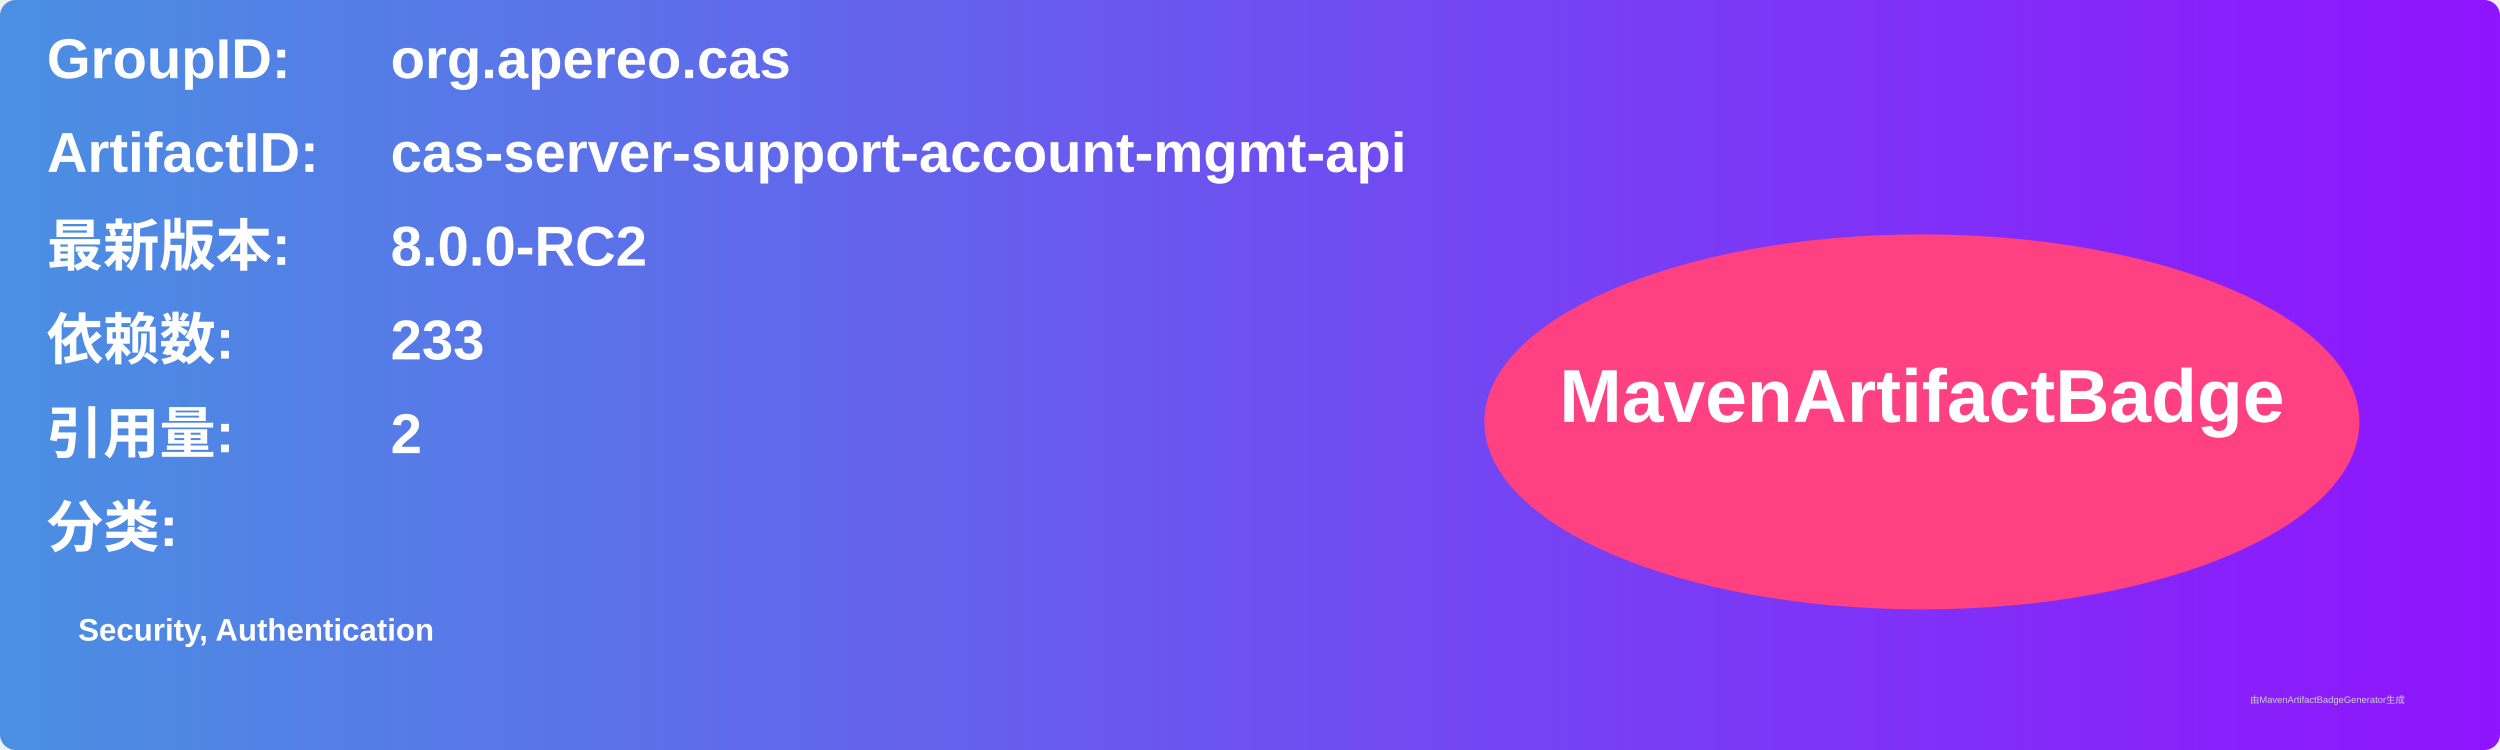
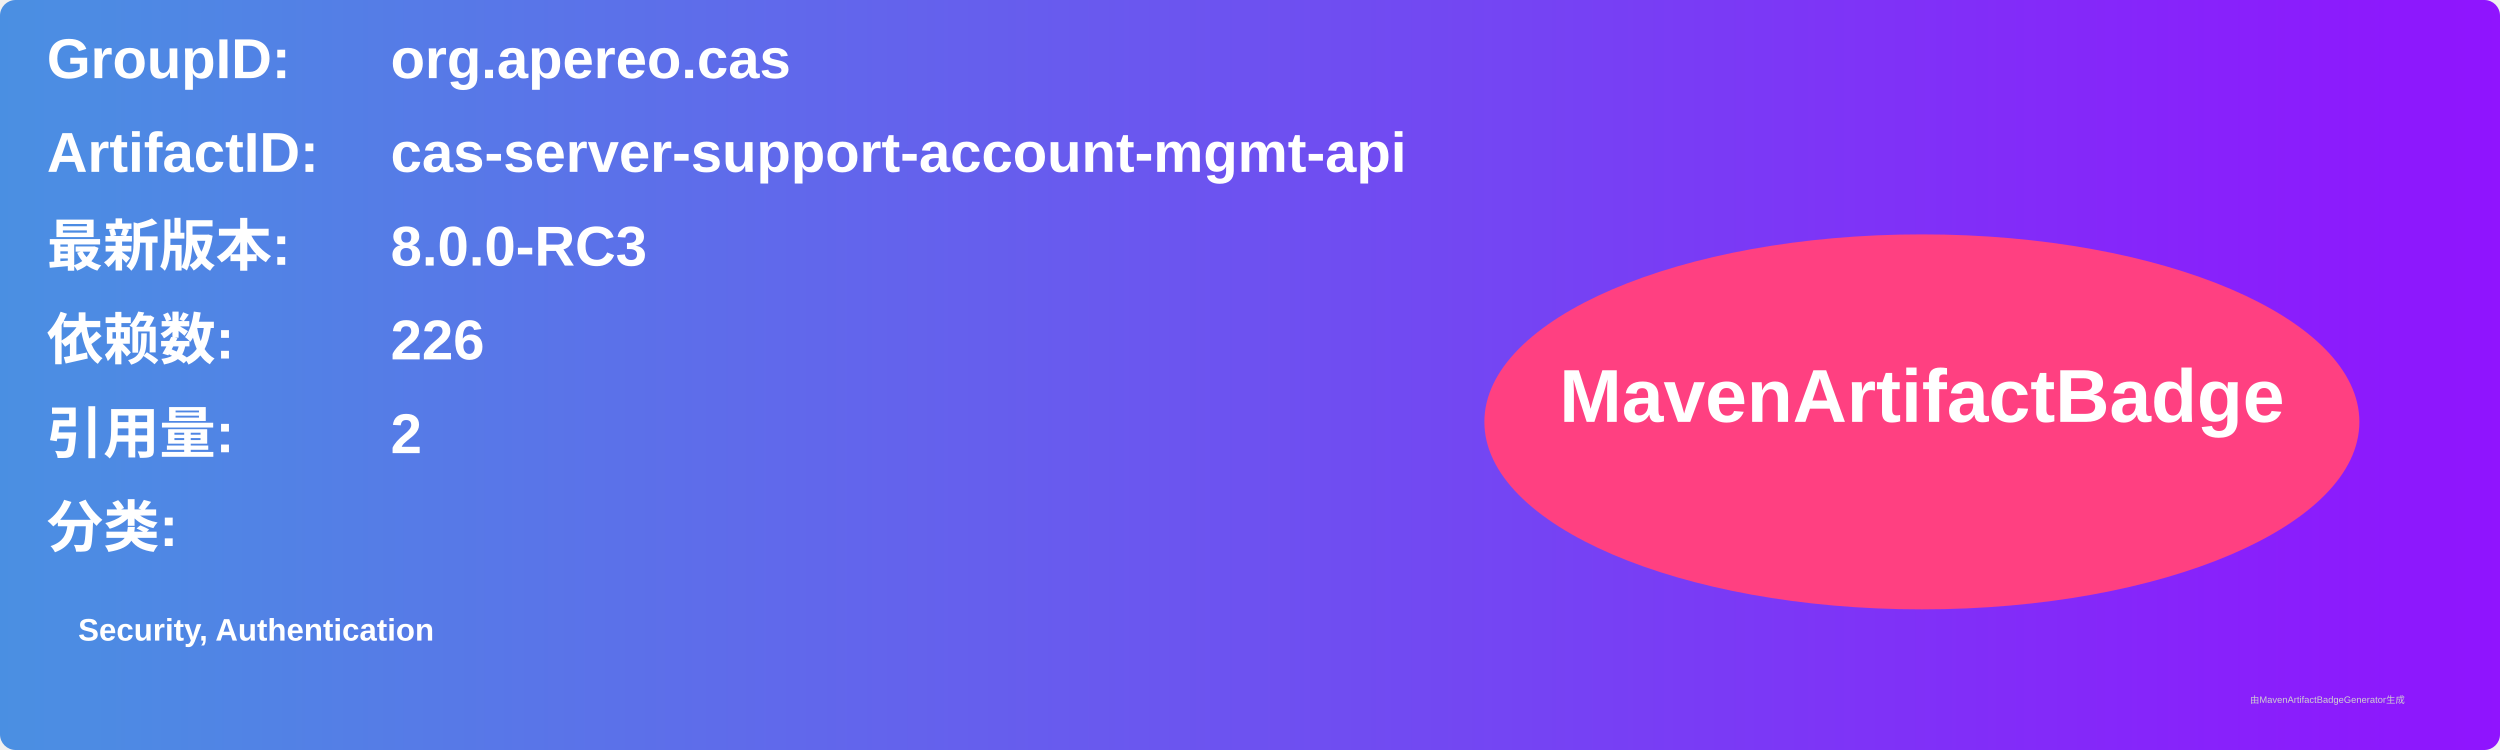
<svg xmlns="http://www.w3.org/2000/svg" width="800" height="240" viewBox="0 0 800 240">
  <linearGradient id="grad" x1="0%" y1="0%" x2="100%" y2="0%">
    <stop offset="0%" stop-color="#4a90e2" />
    <stop offset="100%" stop-color="#9013fe" />
  </linearGradient>
  <rect width="100%" height="100%" rx="5" ry="5" fill="url(#grad)" />
  <g transform="translate(15, 15)">
    <text x="0" y="10" font-family="Arial" font-size="18" fill="white" font-weight="bold" width="260">GroupID:</text>
    <text x="110" y="10" font-family="Arial" font-size="18" fill="white" font-weight="bold" width="460">org.apereo.cas</text>
    <text x="0" y="40" font-family="Arial" font-size="18" fill="white" font-weight="bold" width="260">ArtifactID:</text>
    <text x="110" y="40" font-family="Arial" font-size="18" fill="white" font-weight="bold" width="460">cas-server-support-account-mgmt-api</text>
    <text x="0" y="70" font-family="Arial" font-size="18" fill="white" font-weight="bold">最新版本:</text>
    <text x="110" y="70" font-family="Arial" font-size="18" fill="white" font-weight="bold">
-       <tspan font-weight="bold">8.0.0-RC2</tspan>
+       <tspan font-weight="bold">8.0.0-RC3</tspan>
    </text>
    <text x="0" y="100" font-family="Arial" font-size="18" fill="white" font-weight="bold">依赖数: </text>
    <text x="110" y="100" font-family="Arial" font-size="18" fill="white">
-       <tspan font-weight="bold">233</tspan>
+       <tspan font-weight="bold">226</tspan>
    </text>
    <text x="0" y="130" font-family="Arial" font-size="18" fill="white" font-weight="bold">引用量: </text>
    <text x="110" y="130" font-family="Arial" font-size="18" fill="white">
      <tspan font-weight="bold">2</tspan>
    </text>
    <text x="0" y="160" font-family="Arial" font-size="18" fill="white" font-weight="bold">分类:</text>
    <text x="10" y="190" font-family="Arial" font-size="10" fill="white">
      <tspan font-weight="bold">Security, Authentication</tspan>
    </text>
    <ellipse cx="600" cy="120" rx="140" ry="60" fill="#ff4081" />
    <text x="600" y="120" text-anchor="middle" font-family="Arial" font-size="24" fill="white" font-weight="bold">MavenArtifactBadge</text>
  </g>
  <text x="720" y="225" font-family="Arial" font-size="3" fill="#d0d0d0">由MavenArtifactBadgeGenerator生成</text>
</svg>
